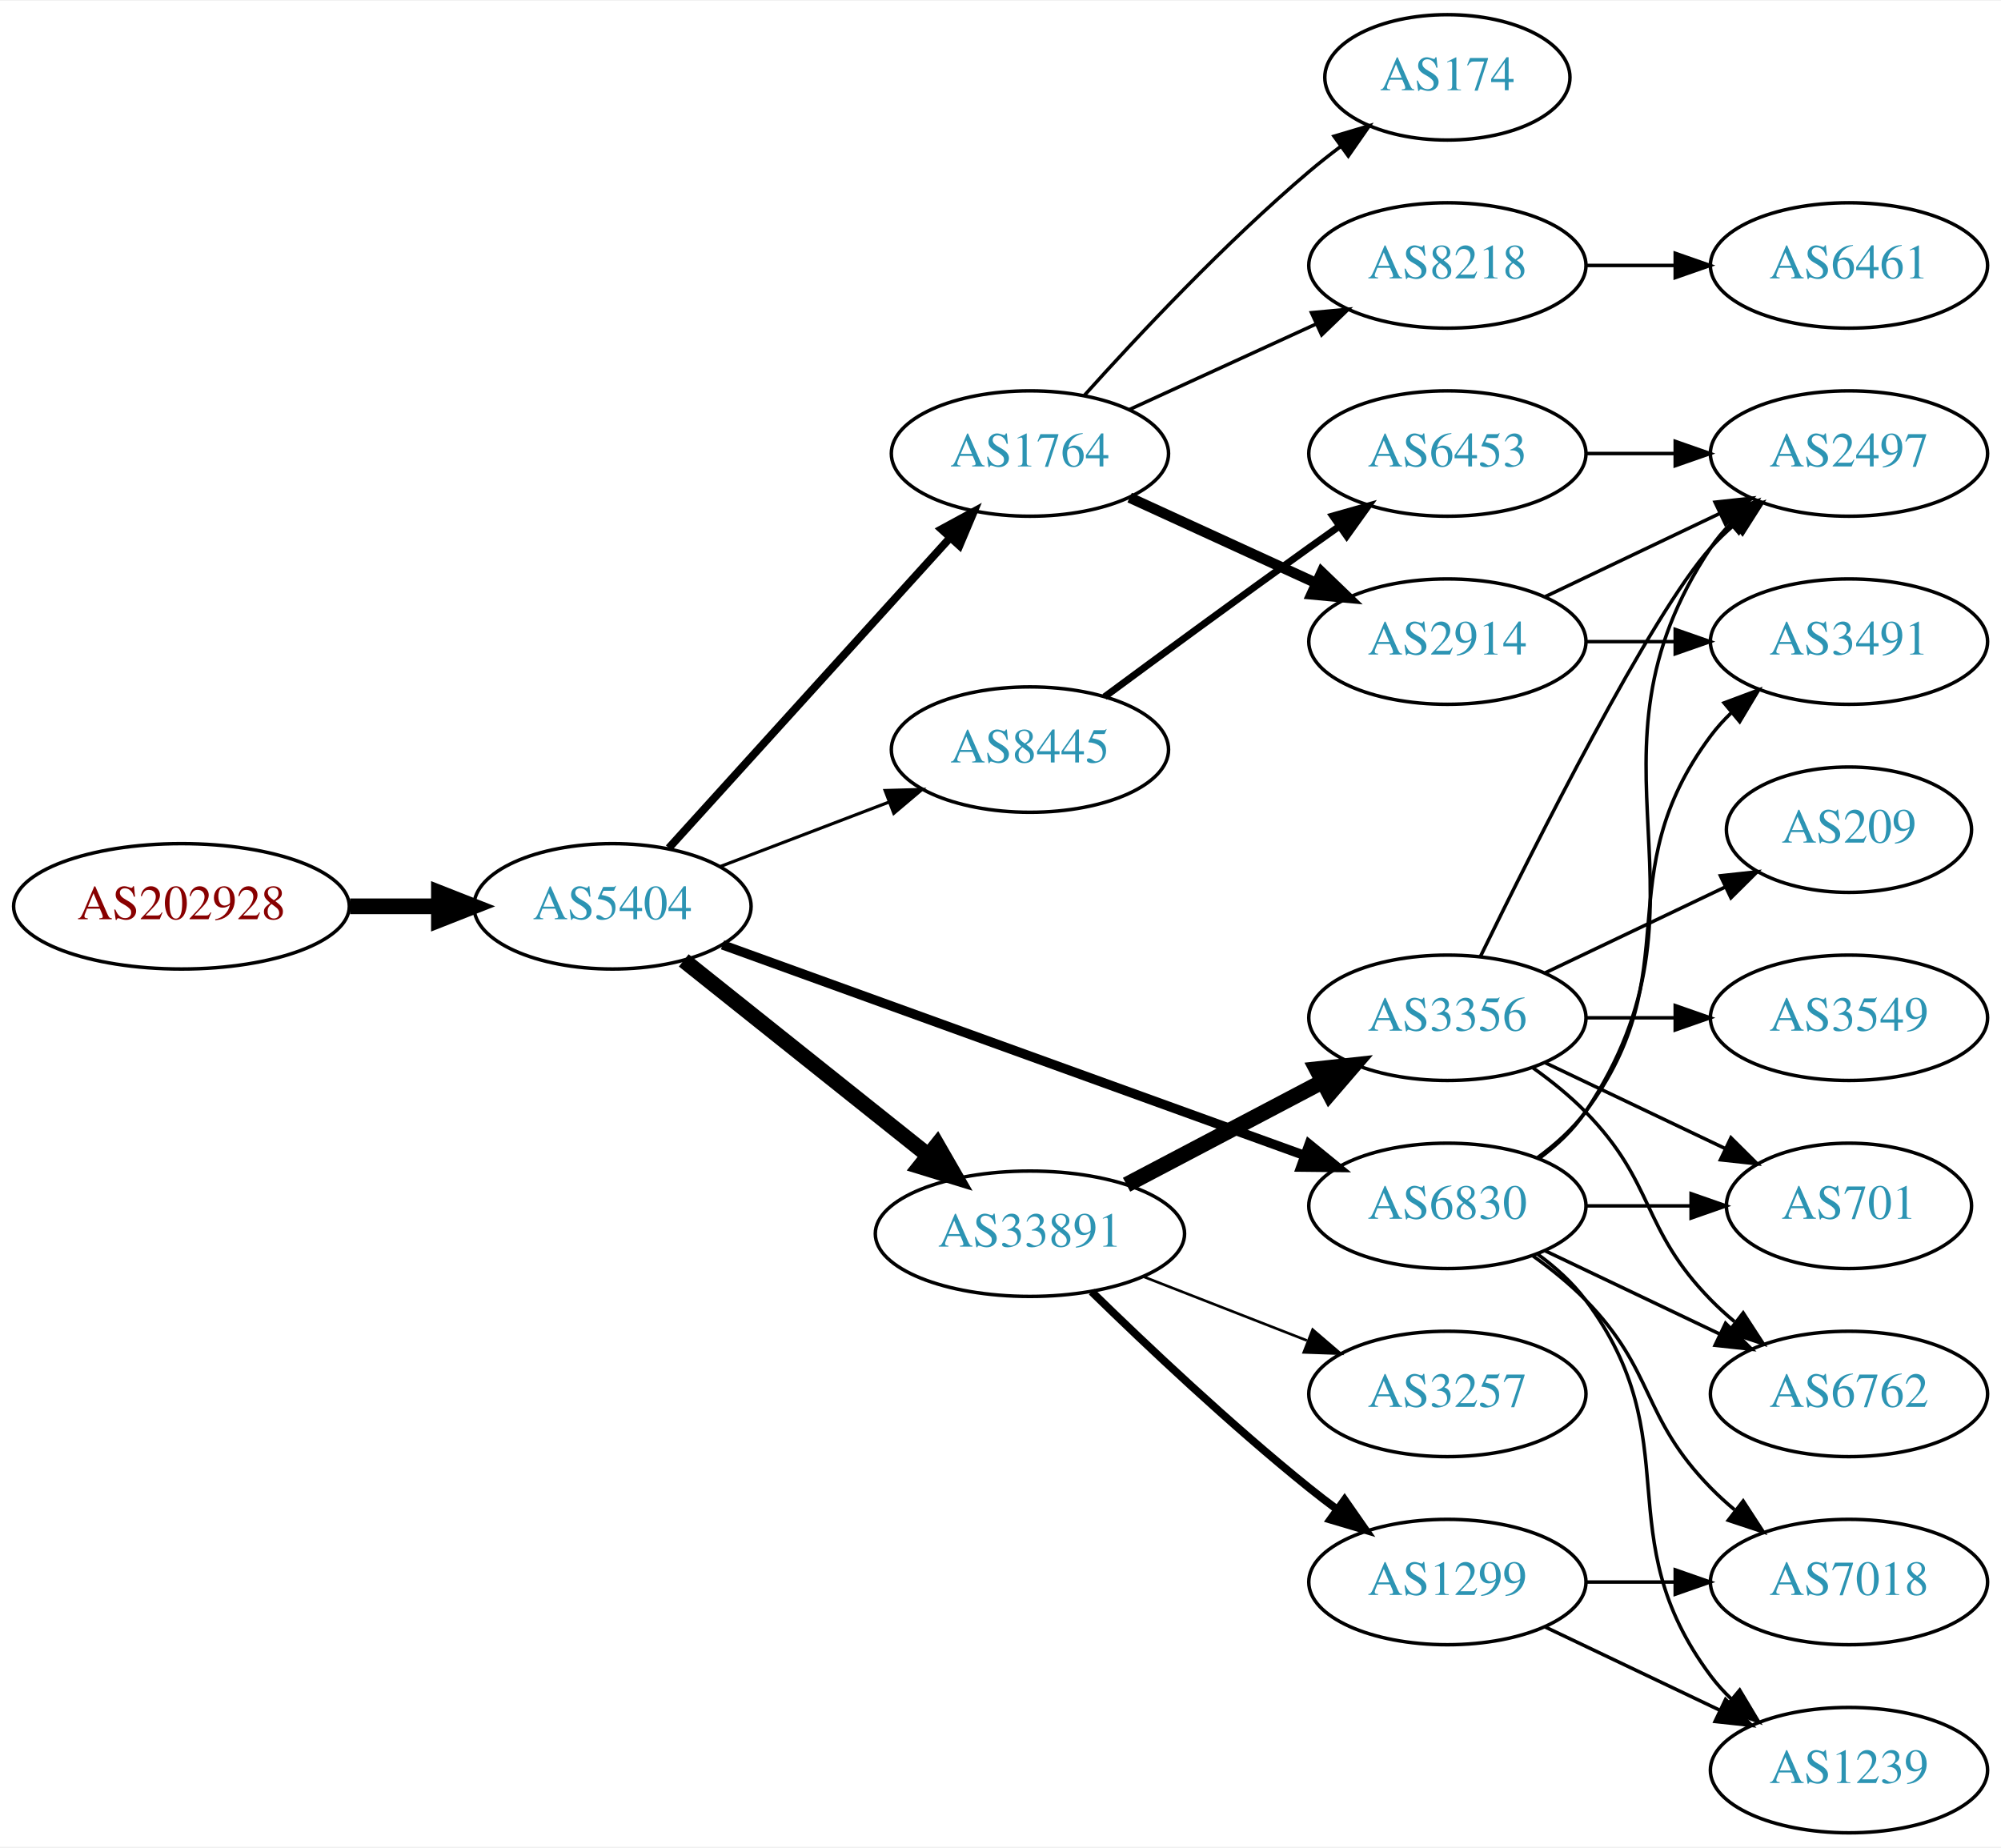
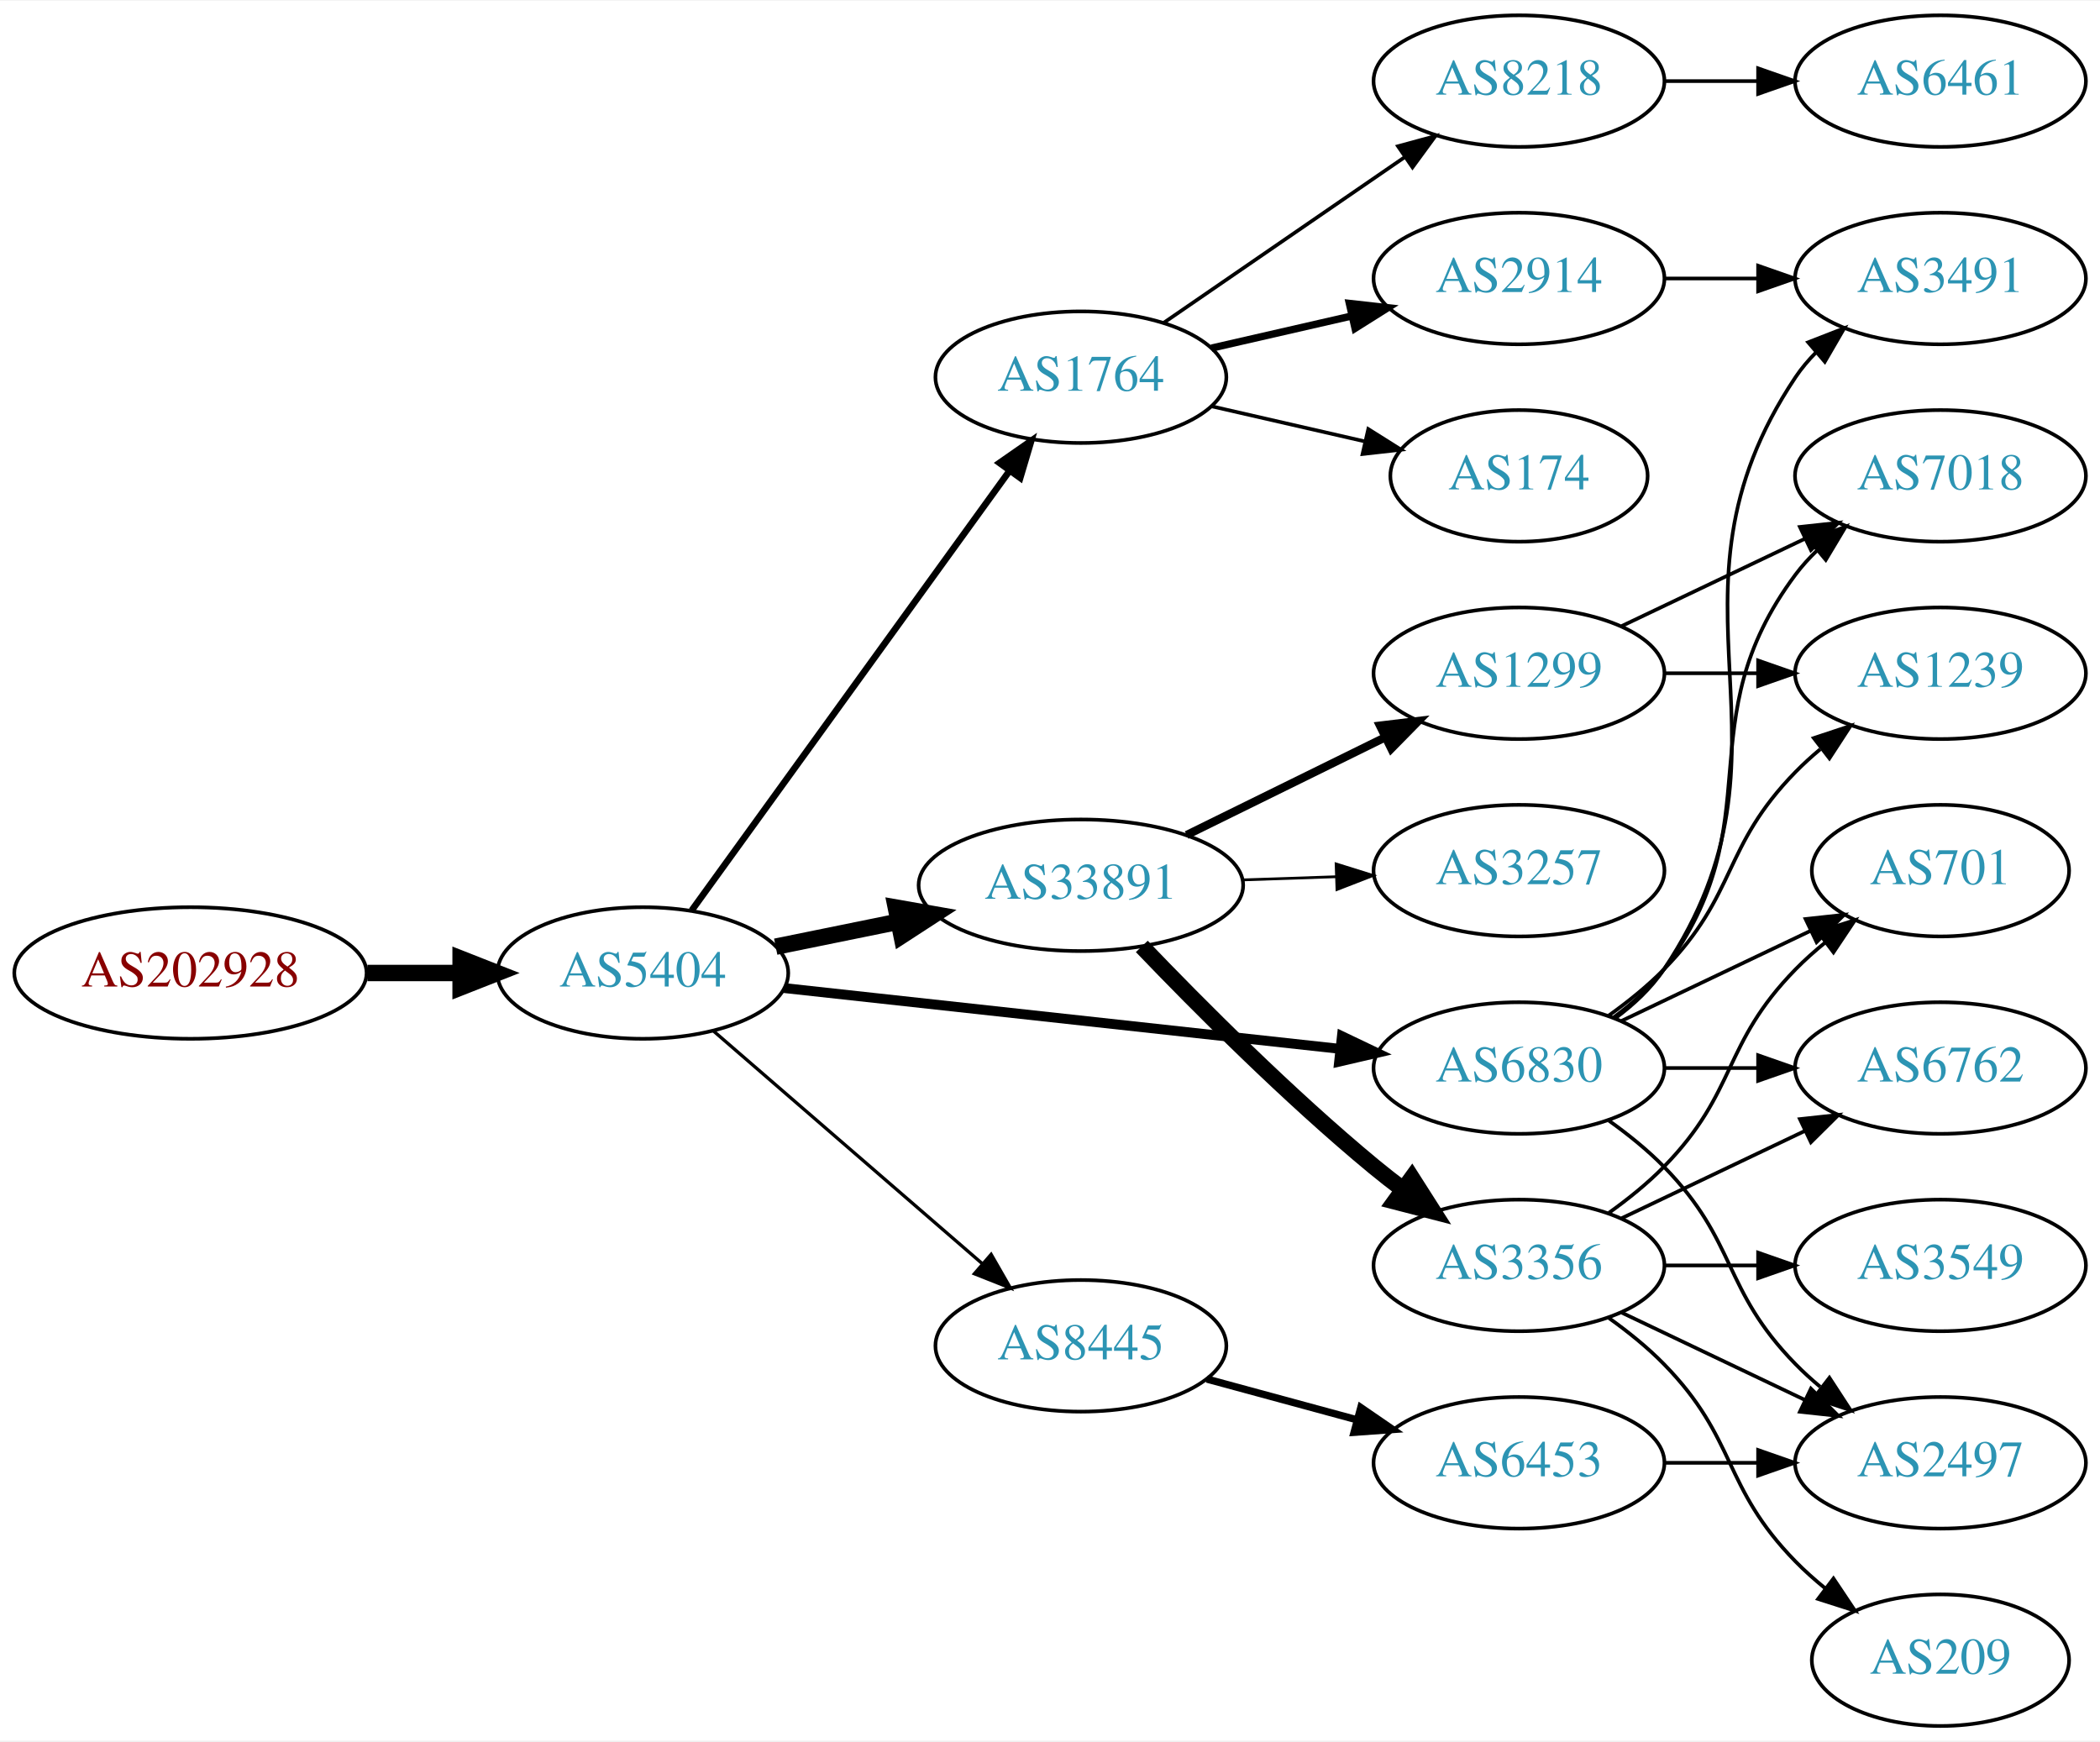
- <svg xmlns="http://www.w3.org/2000/svg" xmlns:xlink="http://www.w3.org/1999/xlink" width="574pt" height="530pt" viewBox="0.00 0.00 574.46 530.00">
-   <g id="graph0" class="graph" transform="scale(1 1) rotate(0) translate(4 526)">
-     <polygon fill="white" stroke="none" points="-4,4 -4,-526 570.463,-526 570.463,4 -4,4" />
+ <svg xmlns="http://www.w3.org/2000/svg" xmlns:xlink="http://www.w3.org/1999/xlink" width="574pt" height="476pt" viewBox="0.00 0.00 574.46 476.00">
+   <g id="graph0" class="graph" transform="scale(1 1) rotate(0) translate(4 472)">
+     <polygon fill="white" stroke="none" points="-4,4 -4,-472 570.463,-472 570.463,4 -4,4" />
    <g id="node1" class="node">
      <g id="a_node1">
        <a xlink:href="/asn/202928" xlink:title="AS202928 ~ z-ix.net [AT]">
-           <ellipse fill="#ffffff" stroke="black" cx="48.096" cy="-266" rx="48.192" ry="18" />
-           <text text-anchor="middle" x="48.096" y="-262.3" font-family="Times,serif" font-size="14.00" fill="#880000">AS202928</text>
+           <ellipse fill="#ffffff" stroke="black" cx="48.096" cy="-206" rx="48.192" ry="18" />
+           <text text-anchor="middle" x="48.096" y="-202.3" font-family="Times,serif" font-size="14.00" fill="#880000">AS202928</text>
        </a>
      </g>
    </g>
    <g id="node2" class="node">
      <g id="a_node2">
        <a xlink:href="/asn/5404" xlink:title="AS5404 ~ ASN conova communications GmbH [AT]">
-           <ellipse fill="#ffffff" stroke="black" cx="171.838" cy="-266" rx="39.794" ry="18" />
-           <text text-anchor="middle" x="171.838" y="-262.3" font-family="Times,serif" font-size="14.00" fill="#2c94b3">AS5404</text>
+           <ellipse fill="#ffffff" stroke="black" cx="171.838" cy="-206" rx="39.794" ry="18" />
+           <text text-anchor="middle" x="171.838" y="-202.3" font-family="Times,serif" font-size="14.00" fill="#2c94b3">AS5404</text>
        </a>
      </g>
    </g>
    <g id="edge1" class="edge">
-       <path fill="none" stroke="black" stroke-width="4.5" d="M96.513,-266C104.867,-266 113.577,-266 121.969,-266" />
-       <polygon fill="black" stroke="black" stroke-width="4.5" points="122.004,-269.938 132.004,-266 122.004,-262.063 122.004,-269.938" />
+       <path fill="none" stroke="black" stroke-width="4.5" d="M96.513,-206C104.867,-206 113.577,-206 121.969,-206" />
+       <polygon fill="black" stroke="black" stroke-width="4.5" points="122.004,-209.938 132.004,-206 122.004,-202.063 122.004,-209.938" />
    </g>
    <g id="node3" class="node">
      <g id="a_node3">
-         <a xlink:href="/asn/1764" xlink:title="AS1764 ~ NEXTLAYER-AS [AT]">
-           <ellipse fill="#ffffff" stroke="black" cx="291.681" cy="-396" rx="39.794" ry="18" />
-           <text text-anchor="middle" x="291.681" y="-392.3" font-family="Times,serif" font-size="14.00" fill="#2c94b3">AS1764</text>
+         <a xlink:href="/asn/33891" xlink:title="AS33891 ~ CORE-BACKBONE GMBH GLOBAL NETWORK [DE]">
+           <ellipse fill="#ffffff" stroke="black" cx="291.681" cy="-230" rx="44.393" ry="18" />
+           <text text-anchor="middle" x="291.681" y="-226.3" font-family="Times,serif" font-size="14.00" fill="#2c94b3">AS33891</text>
        </a>
      </g>
    </g>
    <g id="edge2" class="edge">
-       <path fill="none" stroke="black" stroke-width="2.25" d="M188.003,-282.729C208.509,-305.351 245.213,-345.842 268.731,-371.786" />
-       <polygon fill="black" stroke="black" stroke-width="2.25" points="266.265,-374.277 275.574,-379.335 271.451,-369.575 266.265,-374.277" />
+       <path fill="none" stroke="black" stroke-width="4.5" d="M208.195,-213.201C218.68,-215.336 230.357,-217.714 241.549,-219.994" />
+       <polygon fill="black" stroke="black" stroke-width="4.5" points="241.058,-223.912 251.643,-222.049 242.63,-216.195 241.058,-223.912" />
    </g>
    <g id="node4" class="node">
      <g id="a_node4">
-         <a xlink:href="/asn/33891" xlink:title="AS33891 ~ CORE-BACKBONE GMBH GLOBAL NETWORK [DE]">
-           <ellipse fill="#ffffff" stroke="black" cx="291.681" cy="-172" rx="44.393" ry="18" />
-           <text text-anchor="middle" x="291.681" y="-168.3" font-family="Times,serif" font-size="14.00" fill="#2c94b3">AS33891</text>
-         </a>
-       </g>
-     </g>
-     <g id="edge3" class="edge">
-       <path fill="none" stroke="black" stroke-width="4.5" d="M192.297,-250.478C211.426,-235.219 240.825,-211.768 262.507,-194.473" />
-       <polygon fill="black" stroke="black" stroke-width="4.5" points="265.04,-197.49 270.402,-188.176 260.129,-191.334 265.04,-197.49" />
-     </g>
-     <g id="node5" class="node">
-       <g id="a_node5">
        <a xlink:href="/asn/6830" xlink:title="AS6830 ~ LibertyGlobal [AT]">
          <ellipse fill="#ffffff" stroke="black" cx="411.523" cy="-180" rx="39.794" ry="18" />
          <text text-anchor="middle" x="411.523" y="-176.3" font-family="Times,serif" font-size="14.00" fill="#2c94b3">AS6830</text>
        </a>
      </g>
    </g>
+     <g id="edge3" class="edge">
+       <path fill="none" stroke="black" stroke-width="2.7" d="M210.5,-201.88C251.668,-197.377 317.732,-190.15 362.574,-185.245" />
+       <polygon fill="black" stroke="black" stroke-width="2.7" points="363.084,-188.71 372.645,-184.143 362.323,-181.752 363.084,-188.71" />
+     </g>
+     <g id="node5" class="node">
+       <g id="a_node5">
+         <a xlink:href="/asn/8445" xlink:title="AS8445 ~ SALZBURG-AG-AS [AT]">
+           <ellipse fill="#ffffff" stroke="black" cx="291.681" cy="-104" rx="39.794" ry="18" />
+           <text text-anchor="middle" x="291.681" y="-100.3" font-family="Times,serif" font-size="14.00" fill="#2c94b3">AS8445</text>
+         </a>
+       </g>
+     </g>
    <g id="edge4" class="edge">
-       <path fill="none" stroke="black" stroke-width="2.7" d="M203.425,-254.933C246.032,-239.517 323.314,-211.554 370.472,-194.492" />
-       <polygon fill="black" stroke="black" stroke-width="2.7" points="371.841,-197.718 380.054,-191.024 369.46,-191.136 371.841,-197.718" />
+       <path fill="none" stroke="black" stroke-width="0.9" d="M191.251,-190.062C210.968,-172.996 242.415,-145.777 264.658,-126.524" />
+       <polygon fill="black" stroke="black" stroke-width="0.9" points="267.126,-129.017 272.397,-119.826 262.545,-123.724 267.126,-129.017" />
    </g>
    <g id="node6" class="node">
      <g id="a_node6">
-         <a xlink:href="/asn/8445" xlink:title="AS8445 ~ SALZBURG-AG-AS [AT]">
-           <ellipse fill="#ffffff" stroke="black" cx="291.681" cy="-311" rx="39.794" ry="18" />
-           <text text-anchor="middle" x="291.681" y="-307.3" font-family="Times,serif" font-size="14.00" fill="#2c94b3">AS8445</text>
+         <a xlink:href="/asn/1764" xlink:title="AS1764 ~ NEXTLAYER-AS [AT]">
+           <ellipse fill="#ffffff" stroke="black" cx="291.681" cy="-369" rx="39.794" ry="18" />
+           <text text-anchor="middle" x="291.681" y="-365.3" font-family="Times,serif" font-size="14.00" fill="#2c94b3">AS1764</text>
        </a>
      </g>
    </g>
    <g id="edge5" class="edge">
-       <path fill="none" stroke="black" stroke-width="0.9" d="M202.88,-277.472C217.562,-283.079 235.423,-289.899 251.192,-295.921" />
-       <polygon fill="black" stroke="black" stroke-width="0.9" points="250.103,-299.251 260.694,-299.549 252.6,-292.712 250.103,-299.251" />
+       <path fill="none" stroke="black" stroke-width="1.8" d="M185.226,-223.136C205.948,-251.798 247.752,-309.621 272.039,-343.215" />
+       <polygon fill="black" stroke="black" stroke-width="1.8" points="269.408,-345.55 278.103,-351.603 275.081,-341.449 269.408,-345.55" />
    </g>
    <g id="node7" class="node">
      <g id="a_node7">
-         <a xlink:href="/asn/174" xlink:title="AS174 ~ Cogent Communications [US]">
-           <ellipse fill="#ffffff" stroke="black" cx="411.523" cy="-504" rx="35.194" ry="18" />
-           <text text-anchor="middle" x="411.523" y="-500.3" font-family="Times,serif" font-size="14.00" fill="#2c94b3">AS174</text>
+         <a xlink:href="/asn/1299" xlink:title="AS1299 ~ Telia Carrier [EU]">
+           <ellipse fill="#ffffff" stroke="black" cx="411.523" cy="-288" rx="39.794" ry="18" />
+           <text text-anchor="middle" x="411.523" y="-284.3" font-family="Times,serif" font-size="14.00" fill="#2c94b3">AS1299</text>
        </a>
      </g>
    </g>
    <g id="edge6" class="edge">
-       <path fill="none" stroke="black" d="M307.327,-412.725C322.627,-429.765 347.725,-456.523 371.877,-477 374.729,-479.418 377.794,-481.833 380.905,-484.169" />
-       <polygon fill="black" stroke="black" points="378.978,-487.095 389.133,-490.116 383.078,-481.422 378.978,-487.095" />
+       <path fill="none" stroke="black" stroke-width="2.25" d="M320.608,-243.745C336.802,-251.716 357.363,-261.836 374.735,-270.386" />
+       <polygon fill="black" stroke="black" stroke-width="2.25" points="373.493,-273.675 384.01,-274.951 376.584,-267.395 373.493,-273.675" />
    </g>
    <g id="node8" class="node">
      <g id="a_node8">
-         <a xlink:href="/asn/2914" xlink:title="AS2914 ~ NTT America, Inc. [US]">
-           <ellipse fill="#ffffff" stroke="black" cx="411.523" cy="-342" rx="39.794" ry="18" />
-           <text text-anchor="middle" x="411.523" y="-338.3" font-family="Times,serif" font-size="14.00" fill="#2c94b3">AS2914</text>
+         <a xlink:href="/asn/3356" xlink:title="AS3356 ~ Level 3 Parent, LLC [US]">
+           <ellipse fill="#ffffff" stroke="black" cx="411.523" cy="-126" rx="39.794" ry="18" />
+           <text text-anchor="middle" x="411.523" y="-122.3" font-family="Times,serif" font-size="14.00" fill="#2c94b3">AS3356</text>
        </a>
      </g>
    </g>
    <g id="edge7" class="edge">
-       <path fill="none" stroke="black" stroke-width="3" d="M320.309,-383.339C336.266,-376.027 356.537,-366.739 373.82,-358.819" />
-       <polygon fill="black" stroke="black" stroke-width="3" points="375.434,-361.929 383.067,-354.581 372.518,-355.565 375.434,-361.929" />
+       <path fill="none" stroke="black" stroke-width="4.5" d="M308.344,-213.272C323.826,-197.108 348.519,-172.3 371.877,-153 374.4,-150.915 377.079,-148.822 379.802,-146.775" />
+       <polygon fill="black" stroke="black" stroke-width="4.5" points="382.219,-149.886 387.997,-140.824 377.592,-143.514 382.219,-149.886" />
    </g>
    <g id="node9" class="node">
      <g id="a_node9">
+         <a xlink:href="/asn/3257" xlink:title="AS3257 ~ GTT [DE]">
+           <ellipse fill="#ffffff" stroke="black" cx="411.523" cy="-234" rx="39.794" ry="18" />
+           <text text-anchor="middle" x="411.523" y="-230.3" font-family="Times,serif" font-size="14.00" fill="#2c94b3">AS3257</text>
+         </a>
+       </g>
+     </g>
+     <g id="edge8" class="edge">
+       <path fill="none" stroke="black" stroke-width="0.75" d="M335.892,-231.467C344.204,-231.749 352.967,-232.046 361.449,-232.334" />
+       <polygon fill="black" stroke="black" stroke-width="0.75" points="361.495,-235.838 371.608,-232.679 361.732,-228.842 361.495,-235.838" />
+     </g>
+     <g id="node10" class="node">
+       <g id="a_node10">
+         <a xlink:href="/asn/3491" xlink:title="AS3491 ~ PCCW Global, Inc. [US]">
+           <ellipse fill="#ffffff" stroke="black" cx="526.816" cy="-396" rx="39.794" ry="18" />
+           <text text-anchor="middle" x="526.816" y="-392.3" font-family="Times,serif" font-size="14.00" fill="#2c94b3">AS3491</text>
+         </a>
+       </g>
+     </g>
+     <g id="edge9" class="edge">
+       <path fill="none" stroke="black" d="M437.842,-193.607C442.898,-197.351 447.71,-201.831 451.17,-207 492.194,-268.294 446.145,-307.706 487.17,-369 488.791,-371.423 490.71,-373.695 492.812,-375.81" />
+       <polygon fill="black" stroke="black" points="490.625,-378.546 500.497,-382.393 495.179,-373.229 490.625,-378.546" />
+     </g>
+     <g id="node11" class="node">
+       <g id="a_node11">
+         <a xlink:href="/asn/6762" xlink:title="AS6762 ~ TELECOM ITALIA SPARKLE S.p.A. [IT]">
+           <ellipse fill="#ffffff" stroke="black" cx="526.816" cy="-180" rx="39.794" ry="18" />
+           <text text-anchor="middle" x="526.816" y="-176.3" font-family="Times,serif" font-size="14.00" fill="#2c94b3">AS6762</text>
+         </a>
+       </g>
+     </g>
+     <g id="edge10" class="edge">
+       <path fill="none" stroke="black" d="M451.195,-180C459.398,-180 468.162,-180 476.694,-180" />
+       <polygon fill="black" stroke="black" points="476.934,-183.5 486.934,-180 476.933,-176.5 476.934,-183.5" />
+     </g>
+     <g id="node12" class="node">
+       <g id="a_node12">
+         <a xlink:href="/asn/701" xlink:title="AS701 ~ UUNET [US]">
+           <ellipse fill="#ffffff" stroke="black" cx="526.816" cy="-234" rx="35.194" ry="18" />
+           <text text-anchor="middle" x="526.816" y="-230.3" font-family="Times,serif" font-size="14.00" fill="#2c94b3">AS701</text>
+         </a>
+       </g>
+     </g>
+     <g id="edge11" class="edge">
+       <path fill="none" stroke="black" d="M439.66,-192.934C455.091,-200.29 474.577,-209.577 491.112,-217.459" />
+       <polygon fill="black" stroke="black" points="489.921,-220.768 500.454,-221.911 492.933,-214.449 489.921,-220.768" />
+     </g>
+     <g id="node13" class="node">
+       <g id="a_node13">
+         <a xlink:href="/asn/2497" xlink:title="AS2497 ~ Internet Initiative Japan Inc. [JP]">
+           <ellipse fill="#ffffff" stroke="black" cx="526.816" cy="-72" rx="39.794" ry="18" />
+           <text text-anchor="middle" x="526.816" y="-68.3" font-family="Times,serif" font-size="14.00" fill="#2c94b3">AS2497</text>
+         </a>
+       </g>
+     </g>
+     <g id="edge12" class="edge">
+       <path fill="none" stroke="black" d="M436.117,-165.611C441.373,-161.852 446.705,-157.563 451.17,-153 471.342,-132.383 466.997,-119.617 487.17,-99 489.262,-96.861 491.546,-94.782 493.922,-92.79" />
+       <polygon fill="black" stroke="black" points="496.441,-95.268 502.222,-86.389 492.166,-89.725 496.441,-95.268" />
+     </g>
+     <g id="node14" class="node">
+       <g id="a_node14">
+         <a xlink:href="/asn/7018" xlink:title="AS7018 ~ AT&amp;T Services, Inc. [US]">
+           <ellipse fill="#ffffff" stroke="black" cx="526.816" cy="-342" rx="39.794" ry="18" />
+           <text text-anchor="middle" x="526.816" y="-338.3" font-family="Times,serif" font-size="14.00" fill="#2c94b3">AS7018</text>
+         </a>
+       </g>
+     </g>
+     <g id="edge13" class="edge">
+       <path fill="none" stroke="black" d="M437.454,-193.882C442.53,-197.611 447.448,-202.016 451.17,-207 481.441,-247.542 456.898,-274.458 487.17,-315 488.914,-317.336 490.921,-319.545 493.085,-321.617" />
+       <polygon fill="black" stroke="black" points="490.963,-324.405 500.885,-328.118 495.444,-319.027 490.963,-324.405" />
+     </g>
+     <g id="node15" class="node">
+       <g id="a_node15">
+         <a xlink:href="/asn/1239" xlink:title="AS1239 ~ Sprint [US]">
+           <ellipse fill="#ffffff" stroke="black" cx="526.816" cy="-288" rx="39.794" ry="18" />
+           <text text-anchor="middle" x="526.816" y="-284.3" font-family="Times,serif" font-size="14.00" fill="#2c94b3">AS1239</text>
+         </a>
+       </g>
+     </g>
+     <g id="edge14" class="edge">
+       <path fill="none" stroke="black" d="M436.117,-194.389C441.373,-198.148 446.705,-202.437 451.17,-207 471.342,-227.617 466.997,-240.383 487.17,-261 489.262,-263.139 491.546,-265.218 493.922,-267.21" />
+       <polygon fill="black" stroke="black" points="492.166,-270.275 502.222,-273.611 496.441,-264.732 492.166,-270.275" />
+     </g>
+     <g id="node16" class="node">
+       <g id="a_node16">
+         <a xlink:href="/asn/6453" xlink:title="AS6453 ~ TATA COMMUNICATIONS (AMERICA) INC [US]">
+           <ellipse fill="#ffffff" stroke="black" cx="411.523" cy="-72" rx="39.794" ry="18" />
+           <text text-anchor="middle" x="411.523" y="-68.3" font-family="Times,serif" font-size="14.00" fill="#2c94b3">AS6453</text>
+         </a>
+       </g>
+     </g>
+     <g id="edge15" class="edge">
+       <path fill="none" stroke="black" stroke-width="2" d="M326.134,-94.916C338.823,-91.47 353.462,-87.495 366.949,-83.833" />
+       <polygon fill="black" stroke="black" stroke-width="2" points="368.252,-87.105 376.986,-81.107 366.418,-80.35 368.252,-87.105" />
+     </g>
+     <g id="node17" class="node">
+       <g id="a_node17">
        <a xlink:href="/asn/8218" xlink:title="AS8218 ~ legacy Neotelecoms [FR]">
          <ellipse fill="#ffffff" stroke="black" cx="411.523" cy="-450" rx="39.794" ry="18" />
          <text text-anchor="middle" x="411.523" y="-446.3" font-family="Times,serif" font-size="14.00" fill="#2c94b3">AS8218</text>
        </a>
      </g>
    </g>
-     <g id="edge8" class="edge">
-       <path fill="none" stroke="black" d="M320.309,-408.661C336.266,-415.973 356.537,-425.261 373.82,-433.181" />
-       <polygon fill="black" stroke="black" points="372.518,-436.435 383.067,-437.419 375.434,-430.071 372.518,-436.435" />
-     </g>
-     <g id="node10" class="node">
-       <g id="a_node10">
-         <a xlink:href="/asn/1299" xlink:title="AS1299 ~ Telia Carrier [EU]">
-           <ellipse fill="#ffffff" stroke="black" cx="411.523" cy="-72" rx="39.794" ry="18" />
-           <text text-anchor="middle" x="411.523" y="-68.3" font-family="Times,serif" font-size="14.00" fill="#2c94b3">AS1299</text>
-         </a>
-       </g>
-     </g>
-     <g id="edge9" class="edge">
-       <path fill="none" stroke="black" stroke-width="2.25" d="M309.388,-155.359C325.021,-140.093 349.29,-117.163 371.877,-99 374.428,-96.948 377.125,-94.879 379.861,-92.847" />
-       <polygon fill="black" stroke="black" stroke-width="2.25" points="382.014,-95.609 388.075,-86.919 377.918,-89.933 382.014,-95.609" />
-     </g>
-     <g id="node11" class="node">
-       <g id="a_node11">
-         <a xlink:href="/asn/3257" xlink:title="AS3257 ~ GTT [DE]">
-           <ellipse fill="#ffffff" stroke="black" cx="411.523" cy="-126" rx="39.794" ry="18" />
-           <text text-anchor="middle" x="411.523" y="-122.3" font-family="Times,serif" font-size="14.00" fill="#2c94b3">AS3257</text>
-         </a>
-       </g>
-     </g>
-     <g id="edge10" class="edge">
-       <path fill="none" stroke="black" stroke-width="0.75" d="M324.26,-159.673C338.689,-154.04 355.929,-147.311 371.19,-141.354" />
-       <polygon fill="black" stroke="black" stroke-width="0.75" points="372.841,-144.466 380.884,-137.57 370.296,-137.946 372.841,-144.466" />
-     </g>
-     <g id="node12" class="node">
-       <g id="a_node12">
-         <a xlink:href="/asn/3356" xlink:title="AS3356 ~ Level 3 Parent, LLC [US]">
-           <ellipse fill="#ffffff" stroke="black" cx="411.523" cy="-234" rx="39.794" ry="18" />
-           <text text-anchor="middle" x="411.523" y="-230.3" font-family="Times,serif" font-size="14.00" fill="#2c94b3">AS3356</text>
-         </a>
-       </g>
-     </g>
-     <g id="edge11" class="edge">
-       <path fill="none" stroke="black" stroke-width="4.5" d="M319.421,-186.069C336.075,-194.831 357.677,-206.197 375.666,-215.661" />
-       <polygon fill="black" stroke="black" stroke-width="4.5" points="374.015,-219.241 384.698,-220.413 377.682,-212.272 374.015,-219.241" />
-     </g>
-     <g id="node14" class="node">
-       <g id="a_node14">
-         <a xlink:href="/asn/6762" xlink:title="AS6762 ~ TELECOM ITALIA SPARKLE S.p.A. [IT]">
-           <ellipse fill="#ffffff" stroke="black" cx="526.816" cy="-126" rx="39.794" ry="18" />
-           <text text-anchor="middle" x="526.816" y="-122.3" font-family="Times,serif" font-size="14.00" fill="#2c94b3">AS6762</text>
-         </a>
-       </g>
-     </g>
-     <g id="edge21" class="edge">
-       <path fill="none" stroke="black" d="M439.66,-167.066C454.654,-159.919 473.475,-150.948 489.698,-143.215" />
-       <polygon fill="black" stroke="black" points="491.38,-146.291 498.901,-138.829 488.368,-139.972 491.38,-146.291" />
-     </g>
-     <g id="node15" class="node">
-       <g id="a_node15">
-         <a xlink:href="/asn/701" xlink:title="AS701 ~ UUNET [US]">
-           <ellipse fill="#ffffff" stroke="black" cx="526.816" cy="-180" rx="35.194" ry="18" />
-           <text text-anchor="middle" x="526.816" y="-176.3" font-family="Times,serif" font-size="14.00" fill="#2c94b3">AS701</text>
-         </a>
-       </g>
-     </g>
-     <g id="edge18" class="edge">
-       <path fill="none" stroke="black" d="M451.195,-180C460.901,-180 471.391,-180 481.354,-180" />
-       <polygon fill="black" stroke="black" points="481.491,-183.5 491.491,-180 481.49,-176.5 481.491,-183.5" />
-     </g>
-     <g id="node17" class="node">
-       <g id="a_node17">
-         <a xlink:href="/asn/2497" xlink:title="AS2497 ~ Internet Initiative Japan Inc. [JP]">
-           <ellipse fill="#ffffff" stroke="black" cx="526.816" cy="-396" rx="39.794" ry="18" />
-           <text text-anchor="middle" x="526.816" y="-392.3" font-family="Times,serif" font-size="14.00" fill="#2c94b3">AS2497</text>
-         </a>
-       </g>
-     </g>
-     <g id="edge22" class="edge">
-       <path fill="none" stroke="black" d="M437.842,-193.607C442.898,-197.351 447.71,-201.831 451.17,-207 492.194,-268.294 446.145,-307.706 487.17,-369 488.791,-371.423 490.71,-373.695 492.812,-375.81" />
-       <polygon fill="black" stroke="black" points="490.625,-378.546 500.497,-382.393 495.179,-373.229 490.625,-378.546" />
+     <g id="edge16" class="edge">
+       <path fill="none" stroke="black" d="M314.295,-383.857C332.783,-396.565 359.597,-414.995 380.227,-429.175" />
+       <polygon fill="black" stroke="black" points="378.423,-432.183 388.647,-434.963 382.388,-426.414 378.423,-432.183" />
    </g>
    <g id="node18" class="node">
      <g id="a_node18">
-         <a xlink:href="/asn/1239" xlink:title="AS1239 ~ Sprint [US]">
-           <ellipse fill="#ffffff" stroke="black" cx="526.816" cy="-18" rx="39.794" ry="18" />
-           <text text-anchor="middle" x="526.816" y="-14.3" font-family="Times,serif" font-size="14.00" fill="#2c94b3">AS1239</text>
+         <a xlink:href="/asn/174" xlink:title="AS174 ~ Cogent Communications [US]">
+           <ellipse fill="#ffffff" stroke="black" cx="411.523" cy="-342" rx="35.194" ry="18" />
+           <text text-anchor="middle" x="411.523" y="-338.3" font-family="Times,serif" font-size="14.00" fill="#2c94b3">AS174</text>
        </a>
      </g>
    </g>
    <g id="edge17" class="edge">
-       <path fill="none" stroke="black" d="M437.454,-166.118C442.53,-162.389 447.448,-157.984 451.17,-153 481.441,-112.458 456.898,-85.542 487.17,-45 488.914,-42.664 490.921,-40.455 493.085,-38.383" />
-       <polygon fill="black" stroke="black" points="495.444,-40.973 500.885,-31.882 490.963,-35.595 495.444,-40.973" />
+       <path fill="none" stroke="black" d="M327.4,-361.045C340.492,-358.045 355.514,-354.604 369.155,-351.478" />
+       <polygon fill="black" stroke="black" points="370.297,-354.807 379.262,-349.162 368.733,-347.984 370.297,-354.807" />
    </g>
    <g id="node19" class="node">
      <g id="a_node19">
-         <a xlink:href="/asn/3491" xlink:title="AS3491 ~ PCCW Global, Inc. [US]">
-           <ellipse fill="#ffffff" stroke="black" cx="526.816" cy="-342" rx="39.794" ry="18" />
-           <text text-anchor="middle" x="526.816" y="-338.3" font-family="Times,serif" font-size="14.00" fill="#2c94b3">AS3491</text>
-         </a>
-       </g>
-     </g>
-     <g id="edge19" class="edge">
-       <path fill="none" stroke="black" d="M437.454,-193.882C442.53,-197.611 447.448,-202.016 451.17,-207 481.441,-247.542 456.898,-274.458 487.17,-315 488.914,-317.336 490.921,-319.545 493.085,-321.617" />
-       <polygon fill="black" stroke="black" points="490.963,-324.405 500.885,-328.118 495.444,-319.027 490.963,-324.405" />
+         <a xlink:href="/asn/2914" xlink:title="AS2914 ~ NTT America, Inc. [US]">
+           <ellipse fill="#ffffff" stroke="black" cx="411.523" cy="-396" rx="39.794" ry="18" />
+           <text text-anchor="middle" x="411.523" y="-392.3" font-family="Times,serif" font-size="14.00" fill="#2c94b3">AS2914</text>
+         </a>
+       </g>
+     </g>
+     <g id="edge18" class="edge">
+       <path fill="none" stroke="black" stroke-width="2" d="M327.4,-376.955C339.4,-379.704 353.021,-382.825 365.713,-385.733" />
+       <polygon fill="black" stroke="black" stroke-width="2" points="365.116,-389.187 375.645,-388.009 366.679,-382.364 365.116,-389.187" />
+     </g>
+     <g id="edge25" class="edge">
+       <path fill="none" stroke="black" d="M439.66,-300.934C454.654,-308.081 473.475,-317.052 489.698,-324.785" />
+       <polygon fill="black" stroke="black" points="488.368,-328.028 498.901,-329.171 491.38,-321.709 488.368,-328.028" />
+     </g>
+     <g id="edge26" class="edge">
+       <path fill="none" stroke="black" d="M451.195,-288C459.398,-288 468.162,-288 476.694,-288" />
+       <polygon fill="black" stroke="black" points="476.934,-291.5 486.934,-288 476.933,-284.5 476.934,-291.5" />
+     </g>
+     <g id="edge24" class="edge">
+       <path fill="none" stroke="black" d="M439.66,-138.934C454.654,-146.081 473.475,-155.052 489.698,-162.785" />
+       <polygon fill="black" stroke="black" points="488.368,-166.028 498.901,-167.171 491.38,-159.709 488.368,-166.028" />
+     </g>
+     <g id="edge22" class="edge">
+       <path fill="none" stroke="black" d="M436.117,-140.389C441.373,-144.148 446.705,-148.437 451.17,-153 471.342,-173.617 466.997,-186.383 487.17,-207 489.649,-209.534 492.395,-211.983 495.248,-214.304" />
+       <polygon fill="black" stroke="black" points="493.339,-217.248 503.433,-220.468 497.55,-211.657 493.339,-217.248" />
+     </g>
+     <g id="edge23" class="edge">
+       <path fill="none" stroke="black" d="M439.66,-113.066C454.654,-105.919 473.475,-96.948 489.698,-89.215" />
+       <polygon fill="black" stroke="black" points="491.38,-92.291 498.901,-84.829 488.368,-85.972 491.38,-92.291" />
+     </g>
+     <g id="node21" class="node">
+       <g id="a_node21">
+         <a xlink:href="/asn/3549" xlink:title="AS3549 ~ Level 3 Parent, LLC [US]">
+           <ellipse fill="#ffffff" stroke="black" cx="526.816" cy="-126" rx="39.794" ry="18" />
+           <text text-anchor="middle" x="526.816" y="-122.3" font-family="Times,serif" font-size="14.00" fill="#2c94b3">AS3549</text>
+         </a>
+       </g>
+     </g>
+     <g id="edge20" class="edge">
+       <path fill="none" stroke="black" d="M451.195,-126C459.398,-126 468.162,-126 476.694,-126" />
+       <polygon fill="black" stroke="black" points="476.934,-129.5 486.934,-126 476.933,-122.5 476.934,-129.5" />
+     </g>
+     <g id="node22" class="node">
+       <g id="a_node22">
+         <a xlink:href="/asn/209" xlink:title="AS209 ~ CenturyLink Communications, LLC [US]">
+           <ellipse fill="#ffffff" stroke="black" cx="526.816" cy="-18" rx="35.194" ry="18" />
+           <text text-anchor="middle" x="526.816" y="-14.3" font-family="Times,serif" font-size="14.00" fill="#2c94b3">AS209</text>
+         </a>
+       </g>
+     </g>
+     <g id="edge21" class="edge">
+       <path fill="none" stroke="black" d="M436.117,-111.611C441.373,-107.852 446.705,-103.563 451.17,-99 471.342,-78.383 466.997,-65.617 487.17,-45 489.649,-42.466 492.395,-40.017 495.248,-37.696" />
+       <polygon fill="black" stroke="black" points="497.55,-40.343 503.433,-31.532 493.339,-34.752 497.55,-40.343" />
+     </g>
+     <g id="edge28" class="edge">
+       <path fill="none" stroke="black" d="M451.195,-72C459.398,-72 468.162,-72 476.694,-72" />
+       <polygon fill="black" stroke="black" points="476.934,-75.5 486.934,-72 476.933,-68.5 476.934,-75.5" />
    </g>
    <g id="node20" class="node">
      <g id="a_node20">
-         <a xlink:href="/asn/7018" xlink:title="AS7018 ~ AT&amp;T Services, Inc. [US]">
-           <ellipse fill="#ffffff" stroke="black" cx="526.816" cy="-72" rx="39.794" ry="18" />
-           <text text-anchor="middle" x="526.816" y="-68.3" font-family="Times,serif" font-size="14.00" fill="#2c94b3">AS7018</text>
-         </a>
-       </g>
-     </g>
-     <g id="edge20" class="edge">
-       <path fill="none" stroke="black" d="M436.117,-165.611C441.373,-161.852 446.705,-157.563 451.17,-153 471.342,-132.383 466.997,-119.617 487.17,-99 489.262,-96.861 491.546,-94.782 493.922,-92.79" />
-       <polygon fill="black" stroke="black" points="496.441,-95.268 502.222,-86.389 492.166,-89.725 496.441,-95.268" />
-     </g>
-     <g id="node21" class="node">
-       <g id="a_node21">
-         <a xlink:href="/asn/6453" xlink:title="AS6453 ~ TATA COMMUNICATIONS (AMERICA) INC [US]">
-           <ellipse fill="#ffffff" stroke="black" cx="411.523" cy="-396" rx="39.794" ry="18" />
-           <text text-anchor="middle" x="411.523" y="-392.3" font-family="Times,serif" font-size="14.00" fill="#2c94b3">AS6453</text>
-         </a>
-       </g>
-     </g>
-     <g id="edge25" class="edge">
-       <path fill="none" stroke="black" stroke-width="2" d="M313.101,-326.148C329.04,-337.925 351.779,-354.623 371.877,-369 374.691,-371.013 377.63,-373.098 380.576,-375.176" />
-       <polygon fill="black" stroke="black" stroke-width="2" points="378.601,-378.066 388.797,-380.948 382.624,-372.337 378.601,-378.066" />
-     </g>
-     <g id="edge27" class="edge">
-       <path fill="none" stroke="black" d="M439.66,-354.934C454.654,-362.081 473.475,-371.052 489.698,-378.785" />
-       <polygon fill="black" stroke="black" points="488.368,-382.028 498.901,-383.171 491.38,-375.709 488.368,-382.028" />
-     </g>
-     <g id="edge28" class="edge">
-       <path fill="none" stroke="black" d="M451.195,-342C459.398,-342 468.162,-342 476.694,-342" />
-       <polygon fill="black" stroke="black" points="476.934,-345.5 486.934,-342 476.933,-338.5 476.934,-345.5" />
-     </g>
-     <g id="node22" class="node">
-       <g id="a_node22">
        <a xlink:href="/asn/6461" xlink:title="AS6461 ~ Zayo Bandwidth [US]">
          <ellipse fill="#ffffff" stroke="black" cx="526.816" cy="-450" rx="39.794" ry="18" />
          <text text-anchor="middle" x="526.816" y="-446.3" font-family="Times,serif" font-size="14.00" fill="#2c94b3">AS6461</text>
        </a>
      </g>
    </g>
-     <g id="edge29" class="edge">
+     <g id="edge19" class="edge">
      <path fill="none" stroke="black" d="M451.195,-450C459.398,-450 468.162,-450 476.694,-450" />
      <polygon fill="black" stroke="black" points="476.934,-453.5 486.934,-450 476.933,-446.5 476.934,-453.5" />
    </g>
-     <g id="edge24" class="edge">
-       <path fill="none" stroke="black" d="M439.66,-59.066C454.654,-51.919 473.475,-42.948 489.698,-35.215" />
-       <polygon fill="black" stroke="black" points="491.38,-38.291 498.901,-30.829 488.368,-31.972 491.38,-38.291" />
-     </g>
-     <g id="edge23" class="edge">
-       <path fill="none" stroke="black" d="M451.195,-72C459.398,-72 468.162,-72 476.694,-72" />
-       <polygon fill="black" stroke="black" points="476.934,-75.5 486.934,-72 476.933,-68.5 476.934,-75.5" />
-     </g>
-     <g id="node13" class="node">
-       <g id="a_node13">
-         <a xlink:href="/asn/3549" xlink:title="AS3549 ~ Level 3 Parent, LLC [US]">
-           <ellipse fill="#ffffff" stroke="black" cx="526.816" cy="-234" rx="39.794" ry="18" />
-           <text text-anchor="middle" x="526.816" y="-230.3" font-family="Times,serif" font-size="14.00" fill="#2c94b3">AS3549</text>
-         </a>
-       </g>
-     </g>
-     <g id="edge12" class="edge">
-       <path fill="none" stroke="black" d="M451.195,-234C459.398,-234 468.162,-234 476.694,-234" />
-       <polygon fill="black" stroke="black" points="476.934,-237.5 486.934,-234 476.933,-230.5 476.934,-237.5" />
-     </g>
-     <g id="edge13" class="edge">
-       <path fill="none" stroke="black" d="M436.117,-219.611C441.373,-215.852 446.705,-211.563 451.17,-207 471.342,-186.383 466.997,-173.617 487.17,-153 489.262,-150.861 491.546,-148.782 493.922,-146.79" />
-       <polygon fill="black" stroke="black" points="496.441,-149.268 502.222,-140.389 492.166,-143.725 496.441,-149.268" />
-     </g>
-     <g id="edge14" class="edge">
-       <path fill="none" stroke="black" d="M439.66,-221.066C455.091,-213.71 474.577,-204.423 491.112,-196.541" />
-       <polygon fill="black" stroke="black" points="492.933,-199.551 500.454,-192.089 489.921,-193.232 492.933,-199.551" />
-     </g>
-     <g id="node16" class="node">
-       <g id="a_node16">
-         <a xlink:href="/asn/209" xlink:title="AS209 ~ CenturyLink Communications, LLC [US]">
-           <ellipse fill="#ffffff" stroke="black" cx="526.816" cy="-288" rx="35.194" ry="18" />
-           <text text-anchor="middle" x="526.816" y="-284.3" font-family="Times,serif" font-size="14.00" fill="#2c94b3">AS209</text>
-         </a>
-       </g>
-     </g>
-     <g id="edge15" class="edge">
-       <path fill="none" stroke="black" d="M439.66,-246.934C455.091,-254.29 474.577,-263.577 491.112,-271.459" />
-       <polygon fill="black" stroke="black" points="489.921,-274.768 500.454,-275.911 492.933,-268.449 489.921,-274.768" />
-     </g>
-     <g id="edge16" class="edge">
-       <path fill="none" stroke="black" d="M420.961,-251.511C436.579,-283.509 469.966,-349.893 487.17,-369 489.172,-371.224 491.391,-373.363 493.723,-375.397" />
-       <polygon fill="black" stroke="black" points="491.921,-378.433 501.942,-381.873 496.254,-372.935 491.921,-378.433" />
-     </g>
-     <g id="edge26" class="edge">
+     <g id="edge27" class="edge">
      <path fill="none" stroke="black" d="M451.195,-396C459.398,-396 468.162,-396 476.694,-396" />
      <polygon fill="black" stroke="black" points="476.934,-399.5 486.934,-396 476.933,-392.5 476.934,-399.5" />
    </g>
  </g>
</svg>
